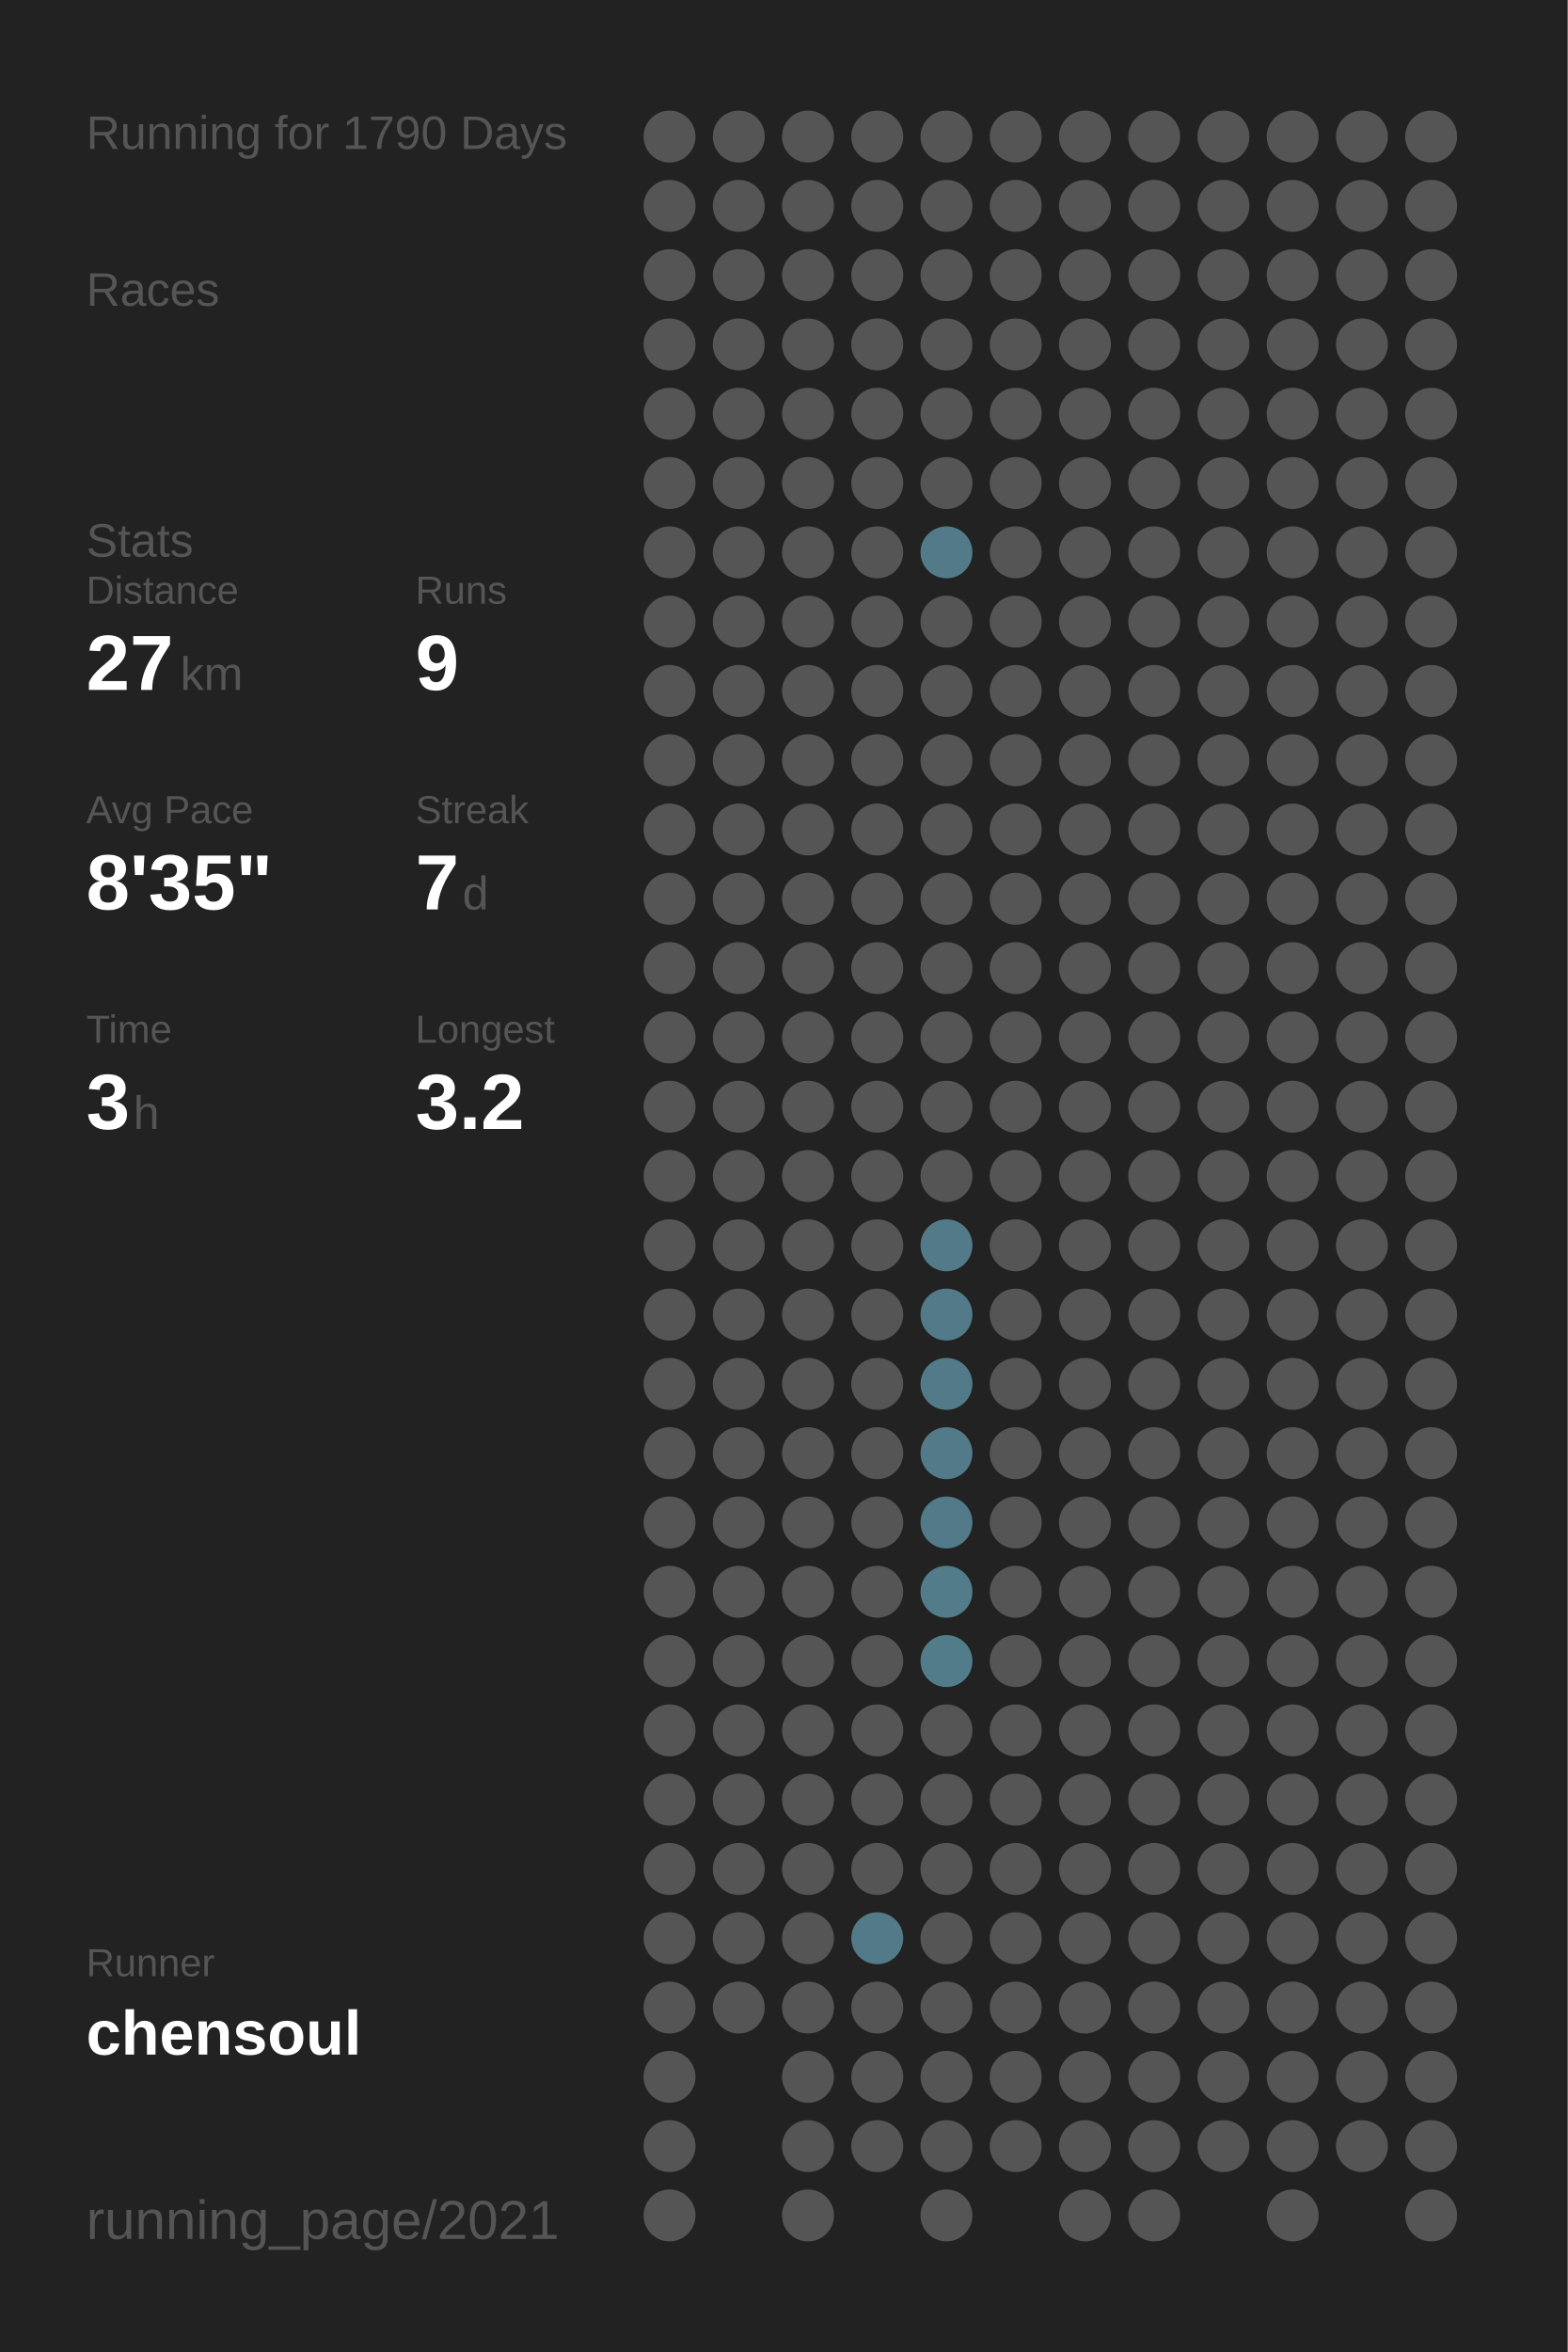
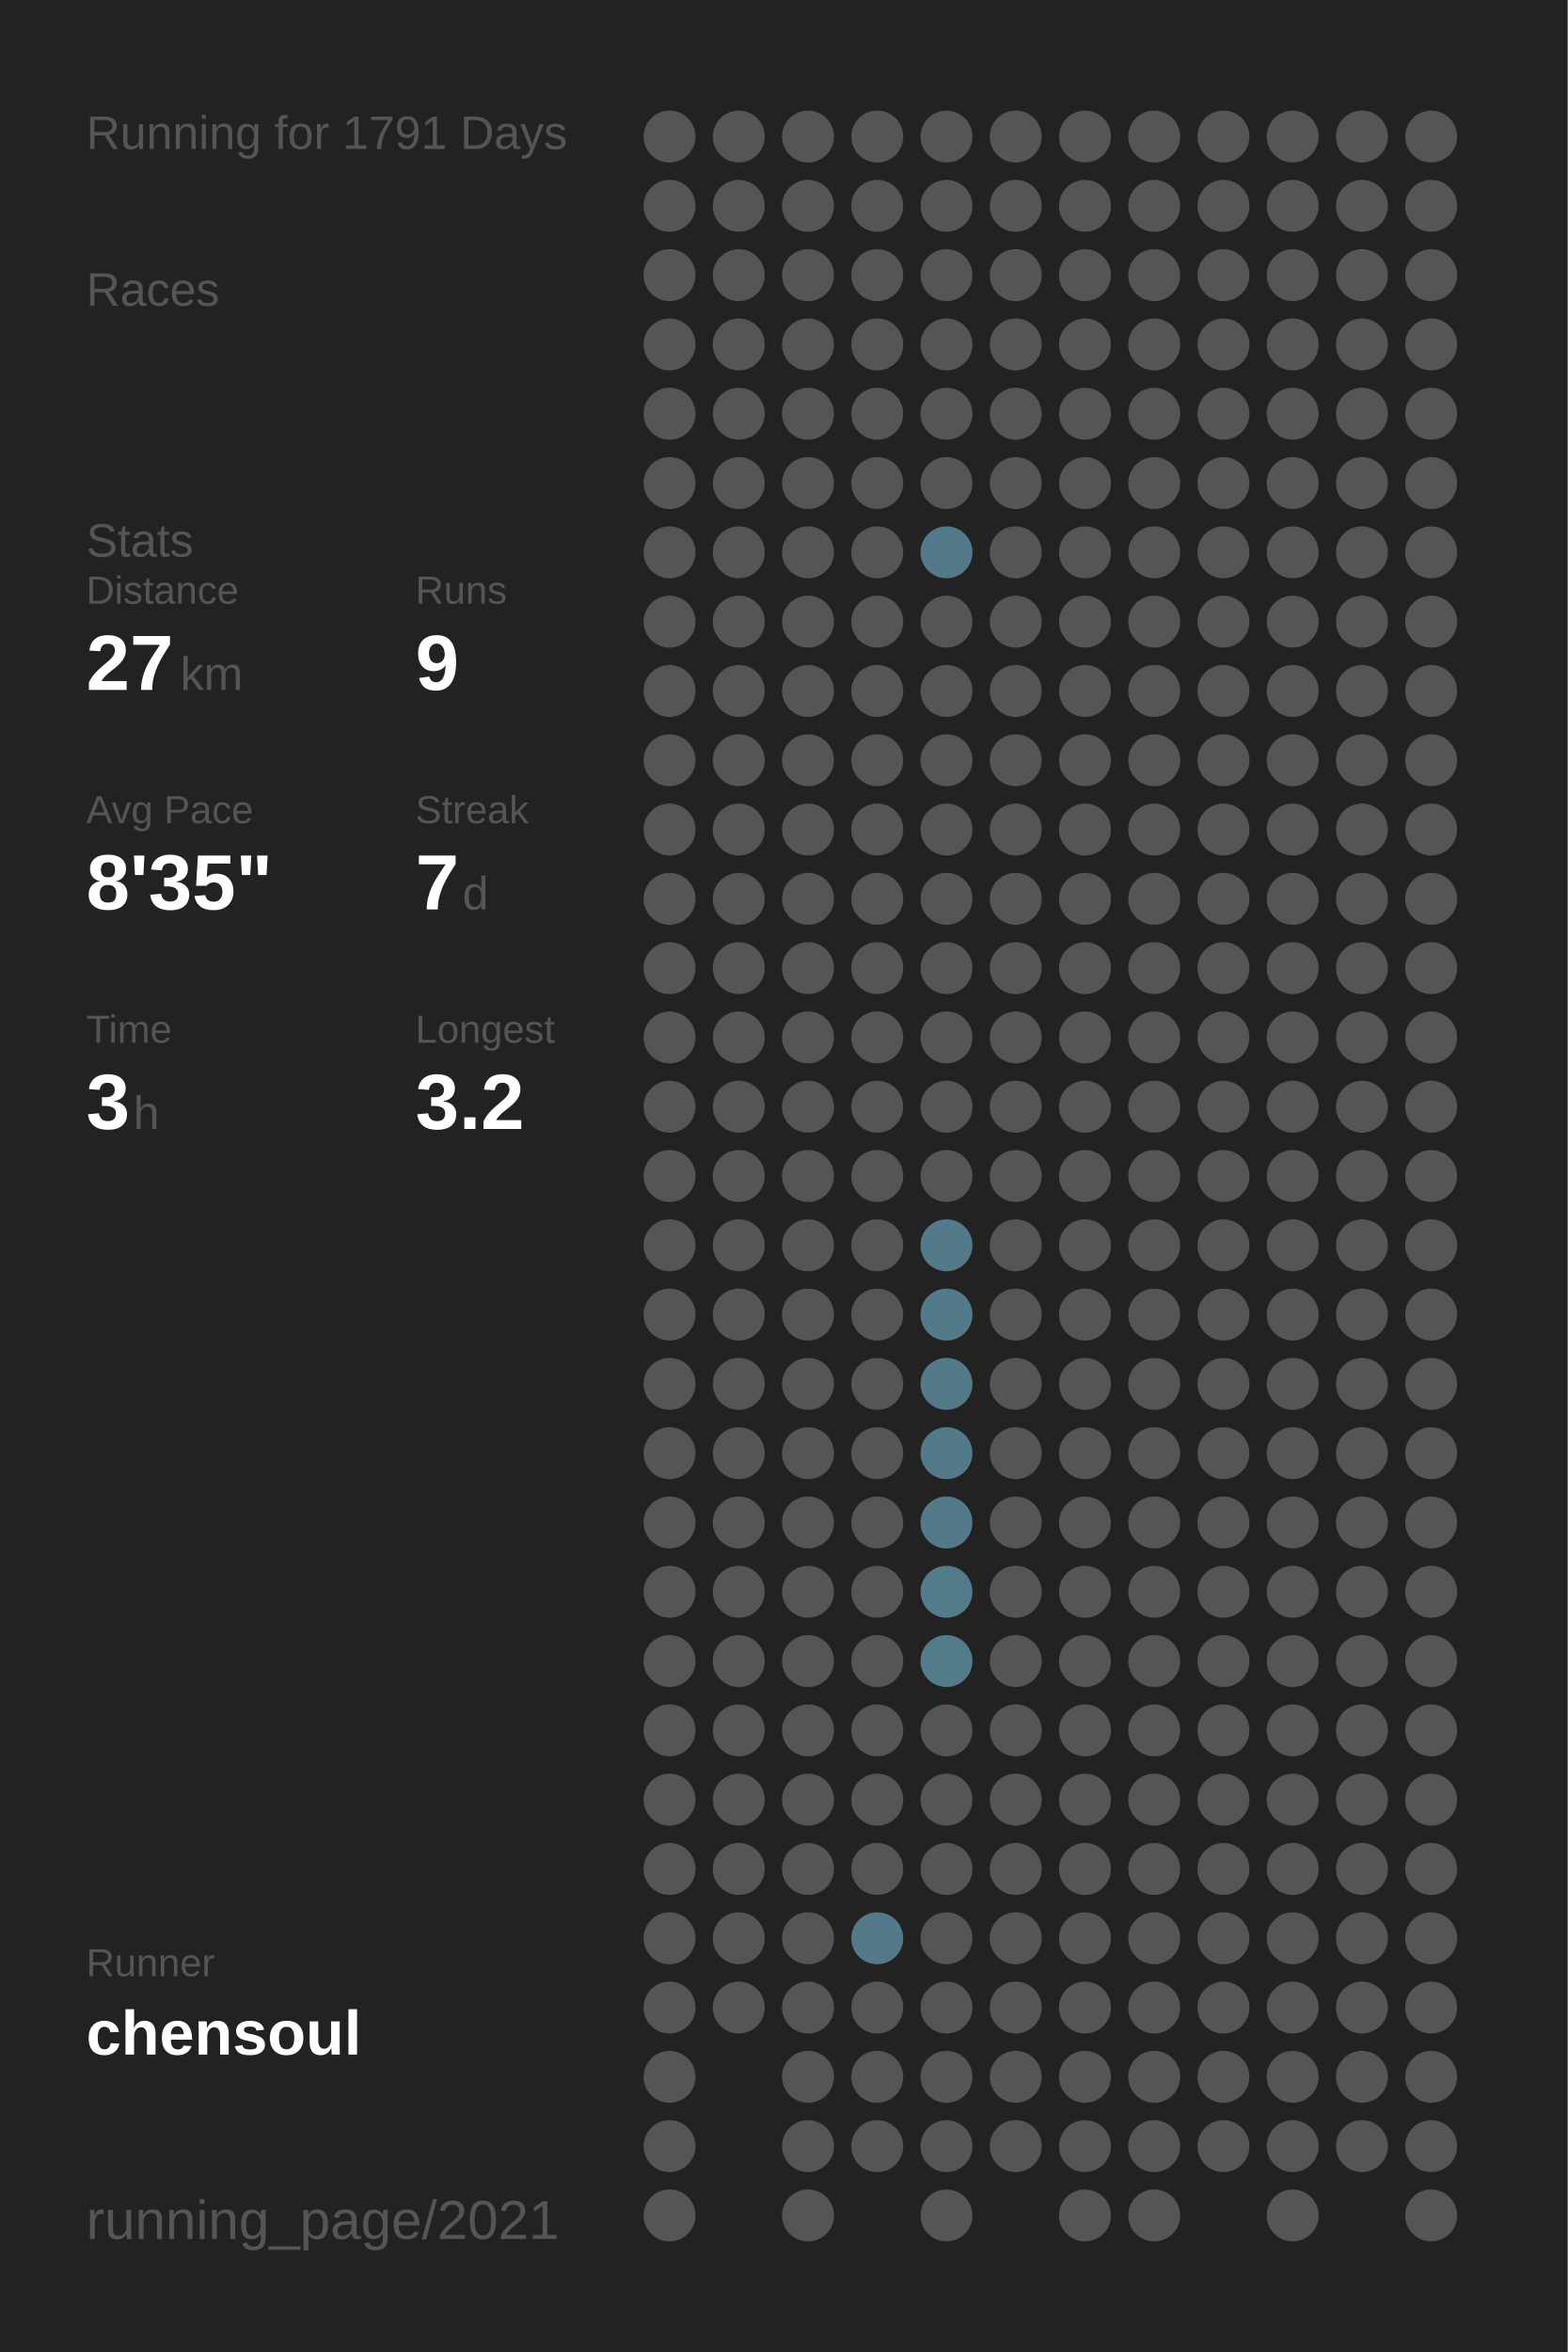
<svg xmlns="http://www.w3.org/2000/svg" baseProfile="full" height="300mm" version="1.1" viewBox="0,0,200,300" width="200mm">
  <defs />
  <rect fill="#222222" height="300" width="200" x="0" y="0" />
-   <text fill="#555555" style="font-size:6px; font-family:Arial;" x="11" y="19">Running for 1790 Days</text>
+   <text fill="#555555" style="font-size:6px; font-family:Arial;" x="11" y="19">Running for 1791 Days</text>
  <text fill="#555555" style="font-size:6px; font-family:Arial;" x="11" y="39">Races</text>
  <text fill="#555555" style="font-size:6px; font-family:Arial;" x="11" y="71">Stats</text>
  <text fill="#555555" style="font-size:5px; font-family:Arial;" x="11" y="77">Distance</text>
  <text fill="#FFFFFF" style="font-size:10px; font-family:Arial; font-weight:bold;" x="11" y="88">27</text>
  <text fill="#555555" style="font-size:6px; font-family:Arial;" x="23" y="88">km</text>
  <text fill="#555555" style="font-size:5px; font-family:Arial;" x="53" y="77">Runs</text>
  <text fill="#FFFFFF" style="font-size:10px; font-family:Arial; font-weight:bold;" x="53" y="88">9</text>
  <text fill="#555555" style="font-size:5px; font-family:Arial;" x="11" y="105">Avg Pace</text>
  <text fill="#FFFFFF" style="font-size:10px; font-family:Arial; font-weight:bold;" x="11" y="116">8'35"</text>
  <text fill="#555555" style="font-size:5px; font-family:Arial;" x="53" y="105">Streak</text>
  <text fill="#FFFFFF" style="font-size:10px; font-family:Arial; font-weight:bold;" x="53" y="116">7</text>
  <text fill="#555555" style="font-size:6px; font-family:Arial;" x="59" y="116">d</text>
  <text fill="#555555" style="font-size:5px; font-family:Arial;" x="11" y="133">Time</text>
  <text fill="#FFFFFF" style="font-size:10px; font-family:Arial; font-weight:bold;" x="11" y="144">3</text>
  <text fill="#555555" style="font-size:6px; font-family:Arial;" x="17" y="144">h</text>
  <text fill="#555555" style="font-size:5px; font-family:Arial;" x="53" y="133">Longest</text>
  <text fill="#FFFFFF" style="font-size:10px; font-family:Arial; font-weight:bold;" x="53" y="144">3.2</text>
  <text fill="#555555" style="font-size:5px; font-family:Arial;" x="11" y="252.065">Runner</text>
  <text fill="#FFFFFF" style="font-size:8px; font-family:Arial; font-weight:bold;" x="11" y="262.065">chensoul</text>
  <text fill="#555555" style="font-size:7px; font-family:Arial;" x="11" y="285.581">running_page/2021</text>
  <circle cx="85.417" cy="17.419" fill="#555555" r="3.312" />
  <circle cx="85.417" cy="26.258" fill="#555555" r="3.312" />
  <circle cx="85.417" cy="35.097" fill="#555555" r="3.312" />
  <circle cx="85.417" cy="43.935" fill="#555555" r="3.312" />
  <circle cx="85.417" cy="52.774" fill="#555555" r="3.312" />
  <circle cx="85.417" cy="61.613" fill="#555555" r="3.312" />
  <circle cx="85.417" cy="70.452" fill="#555555" r="3.312" />
  <circle cx="85.417" cy="79.29" fill="#555555" r="3.312" />
  <circle cx="85.417" cy="88.129" fill="#555555" r="3.312" />
  <circle cx="85.417" cy="96.968" fill="#555555" r="3.312" />
  <circle cx="85.417" cy="105.806" fill="#555555" r="3.312" />
  <circle cx="85.417" cy="114.645" fill="#555555" r="3.312" />
  <circle cx="85.417" cy="123.484" fill="#555555" r="3.312" />
  <circle cx="85.417" cy="132.323" fill="#555555" r="3.312" />
  <circle cx="85.417" cy="141.161" fill="#555555" r="3.312" />
  <circle cx="85.417" cy="150" fill="#555555" r="3.312" />
  <circle cx="85.417" cy="158.839" fill="#555555" r="3.312" />
  <circle cx="85.417" cy="167.677" fill="#555555" r="3.312" />
  <circle cx="85.417" cy="176.516" fill="#555555" r="3.312" />
  <circle cx="85.417" cy="185.355" fill="#555555" r="3.312" />
  <circle cx="85.417" cy="194.194" fill="#555555" r="3.312" />
  <circle cx="85.417" cy="203.032" fill="#555555" r="3.312" />
  <circle cx="85.417" cy="211.871" fill="#555555" r="3.312" />
  <circle cx="85.417" cy="220.71" fill="#555555" r="3.312" />
  <circle cx="85.417" cy="229.548" fill="#555555" r="3.312" />
  <circle cx="85.417" cy="238.387" fill="#555555" r="3.312" />
  <circle cx="85.417" cy="247.226" fill="#555555" r="3.312" />
  <circle cx="85.417" cy="256.065" fill="#555555" r="3.312" />
  <circle cx="85.417" cy="264.903" fill="#555555" r="3.312" />
  <circle cx="85.417" cy="273.742" fill="#555555" r="3.312" />
  <circle cx="85.417" cy="282.581" fill="#555555" r="3.312" />
  <circle cx="94.25" cy="17.419" fill="#555555" r="3.312" />
  <circle cx="94.25" cy="26.258" fill="#555555" r="3.312" />
  <circle cx="94.25" cy="35.097" fill="#555555" r="3.312" />
  <circle cx="94.25" cy="43.935" fill="#555555" r="3.312" />
  <circle cx="94.25" cy="52.774" fill="#555555" r="3.312" />
  <circle cx="94.25" cy="61.613" fill="#555555" r="3.312" />
  <circle cx="94.25" cy="70.452" fill="#555555" r="3.312" />
  <circle cx="94.25" cy="79.29" fill="#555555" r="3.312" />
  <circle cx="94.25" cy="88.129" fill="#555555" r="3.312" />
  <circle cx="94.25" cy="96.968" fill="#555555" r="3.312" />
  <circle cx="94.25" cy="105.806" fill="#555555" r="3.312" />
  <circle cx="94.25" cy="114.645" fill="#555555" r="3.312" />
  <circle cx="94.25" cy="123.484" fill="#555555" r="3.312" />
  <circle cx="94.25" cy="132.323" fill="#555555" r="3.312" />
  <circle cx="94.25" cy="141.161" fill="#555555" r="3.312" />
  <circle cx="94.25" cy="150" fill="#555555" r="3.312" />
  <circle cx="94.25" cy="158.839" fill="#555555" r="3.312" />
  <circle cx="94.25" cy="167.677" fill="#555555" r="3.312" />
  <circle cx="94.25" cy="176.516" fill="#555555" r="3.312" />
  <circle cx="94.25" cy="185.355" fill="#555555" r="3.312" />
  <circle cx="94.25" cy="194.194" fill="#555555" r="3.312" />
  <circle cx="94.25" cy="203.032" fill="#555555" r="3.312" />
  <circle cx="94.25" cy="211.871" fill="#555555" r="3.312" />
  <circle cx="94.25" cy="220.71" fill="#555555" r="3.312" />
  <circle cx="94.25" cy="229.548" fill="#555555" r="3.312" />
  <circle cx="94.25" cy="238.387" fill="#555555" r="3.312" />
  <circle cx="94.25" cy="247.226" fill="#555555" r="3.312" />
  <circle cx="94.25" cy="256.065" fill="#555555" r="3.312" />
  <circle cx="103.083" cy="17.419" fill="#555555" r="3.312" />
  <circle cx="103.083" cy="26.258" fill="#555555" r="3.312" />
  <circle cx="103.083" cy="35.097" fill="#555555" r="3.312" />
  <circle cx="103.083" cy="43.935" fill="#555555" r="3.312" />
  <circle cx="103.083" cy="52.774" fill="#555555" r="3.312" />
  <circle cx="103.083" cy="61.613" fill="#555555" r="3.312" />
  <circle cx="103.083" cy="70.452" fill="#555555" r="3.312" />
  <circle cx="103.083" cy="79.29" fill="#555555" r="3.312" />
  <circle cx="103.083" cy="88.129" fill="#555555" r="3.312" />
  <circle cx="103.083" cy="96.968" fill="#555555" r="3.312" />
  <circle cx="103.083" cy="105.806" fill="#555555" r="3.312" />
  <circle cx="103.083" cy="114.645" fill="#555555" r="3.312" />
  <circle cx="103.083" cy="123.484" fill="#555555" r="3.312" />
  <circle cx="103.083" cy="132.323" fill="#555555" r="3.312" />
  <circle cx="103.083" cy="141.161" fill="#555555" r="3.312" />
  <circle cx="103.083" cy="150" fill="#555555" r="3.312" />
  <circle cx="103.083" cy="158.839" fill="#555555" r="3.312" />
  <circle cx="103.083" cy="167.677" fill="#555555" r="3.312" />
  <circle cx="103.083" cy="176.516" fill="#555555" r="3.312" />
  <circle cx="103.083" cy="185.355" fill="#555555" r="3.312" />
  <circle cx="103.083" cy="194.194" fill="#555555" r="3.312" />
  <circle cx="103.083" cy="203.032" fill="#555555" r="3.312" />
  <circle cx="103.083" cy="211.871" fill="#555555" r="3.312" />
  <circle cx="103.083" cy="220.71" fill="#555555" r="3.312" />
  <circle cx="103.083" cy="229.548" fill="#555555" r="3.312" />
  <circle cx="103.083" cy="238.387" fill="#555555" r="3.312" />
  <circle cx="103.083" cy="247.226" fill="#555555" r="3.312" />
  <circle cx="103.083" cy="256.065" fill="#555555" r="3.312" />
  <circle cx="103.083" cy="264.903" fill="#555555" r="3.312" />
  <circle cx="103.083" cy="273.742" fill="#555555" r="3.312" />
  <circle cx="103.083" cy="282.581" fill="#555555" r="3.312" />
  <circle cx="111.917" cy="17.419" fill="#555555" r="3.312" />
  <circle cx="111.917" cy="26.258" fill="#555555" r="3.312" />
  <circle cx="111.917" cy="35.097" fill="#555555" r="3.312" />
  <circle cx="111.917" cy="43.935" fill="#555555" r="3.312" />
  <circle cx="111.917" cy="52.774" fill="#555555" r="3.312" />
  <circle cx="111.917" cy="61.613" fill="#555555" r="3.312" />
  <circle cx="111.917" cy="70.452" fill="#555555" r="3.312" />
  <circle cx="111.917" cy="79.29" fill="#555555" r="3.312" />
  <circle cx="111.917" cy="88.129" fill="#555555" r="3.312" />
  <circle cx="111.917" cy="96.968" fill="#555555" r="3.312" />
  <circle cx="111.917" cy="105.806" fill="#555555" r="3.312" />
  <circle cx="111.917" cy="114.645" fill="#555555" r="3.312" />
  <circle cx="111.917" cy="123.484" fill="#555555" r="3.312" />
  <circle cx="111.917" cy="132.323" fill="#555555" r="3.312" />
  <circle cx="111.917" cy="141.161" fill="#555555" r="3.312" />
  <circle cx="111.917" cy="150" fill="#555555" r="3.312" />
  <circle cx="111.917" cy="158.839" fill="#555555" r="3.312" />
  <circle cx="111.917" cy="167.677" fill="#555555" r="3.312" />
  <circle cx="111.917" cy="176.516" fill="#555555" r="3.312" />
  <circle cx="111.917" cy="185.355" fill="#555555" r="3.312" />
  <circle cx="111.917" cy="194.194" fill="#555555" r="3.312" />
  <circle cx="111.917" cy="203.032" fill="#555555" r="3.312" />
  <circle cx="111.917" cy="211.871" fill="#555555" r="3.312" />
  <circle cx="111.917" cy="220.71" fill="#555555" r="3.312" />
  <circle cx="111.917" cy="229.548" fill="#555555" r="3.312" />
  <circle cx="111.917" cy="238.387" fill="#555555" r="3.312" />
  <circle cx="111.917" cy="247.226" fill="#527a88" r="3.312" />
  <circle cx="111.917" cy="256.065" fill="#555555" r="3.312" />
  <circle cx="111.917" cy="264.903" fill="#555555" r="3.312" />
  <circle cx="111.917" cy="273.742" fill="#555555" r="3.312" />
  <circle cx="120.75" cy="17.419" fill="#555555" r="3.312" />
  <circle cx="120.75" cy="26.258" fill="#555555" r="3.312" />
  <circle cx="120.75" cy="35.097" fill="#555555" r="3.312" />
  <circle cx="120.75" cy="43.935" fill="#555555" r="3.312" />
  <circle cx="120.75" cy="52.774" fill="#555555" r="3.312" />
  <circle cx="120.75" cy="61.613" fill="#555555" r="3.312" />
  <circle cx="120.75" cy="70.452" fill="#527a88" r="3.312" />
  <circle cx="120.75" cy="79.29" fill="#555555" r="3.312" />
  <circle cx="120.75" cy="88.129" fill="#555555" r="3.312" />
  <circle cx="120.75" cy="96.968" fill="#555555" r="3.312" />
  <circle cx="120.75" cy="105.806" fill="#555555" r="3.312" />
  <circle cx="120.75" cy="114.645" fill="#555555" r="3.312" />
  <circle cx="120.75" cy="123.484" fill="#555555" r="3.312" />
  <circle cx="120.75" cy="132.323" fill="#555555" r="3.312" />
  <circle cx="120.75" cy="141.161" fill="#555555" r="3.312" />
  <circle cx="120.75" cy="150" fill="#555555" r="3.312" />
  <circle cx="120.75" cy="158.839" fill="#527a88" r="3.312" />
  <circle cx="120.75" cy="167.677" fill="#527a88" r="3.312" />
  <circle cx="120.75" cy="176.516" fill="#527a88" r="3.312" />
  <circle cx="120.75" cy="185.355" fill="#527a88" r="3.312" />
  <circle cx="120.75" cy="194.194" fill="#527a88" r="3.312" />
  <circle cx="120.75" cy="203.032" fill="#527c8a" r="3.312" />
  <circle cx="120.75" cy="211.871" fill="#527c8a" r="3.312" />
  <circle cx="120.75" cy="220.71" fill="#555555" r="3.312" />
  <circle cx="120.75" cy="229.548" fill="#555555" r="3.312" />
  <circle cx="120.75" cy="238.387" fill="#555555" r="3.312" />
  <circle cx="120.75" cy="247.226" fill="#555555" r="3.312" />
  <circle cx="120.75" cy="256.065" fill="#555555" r="3.312" />
  <circle cx="120.75" cy="264.903" fill="#555555" r="3.312" />
  <circle cx="120.75" cy="273.742" fill="#555555" r="3.312" />
  <circle cx="120.75" cy="282.581" fill="#555555" r="3.312" />
  <circle cx="129.583" cy="17.419" fill="#555555" r="3.312" />
  <circle cx="129.583" cy="26.258" fill="#555555" r="3.312" />
  <circle cx="129.583" cy="35.097" fill="#555555" r="3.312" />
  <circle cx="129.583" cy="43.935" fill="#555555" r="3.312" />
  <circle cx="129.583" cy="52.774" fill="#555555" r="3.312" />
  <circle cx="129.583" cy="61.613" fill="#555555" r="3.312" />
  <circle cx="129.583" cy="70.452" fill="#555555" r="3.312" />
  <circle cx="129.583" cy="79.29" fill="#555555" r="3.312" />
  <circle cx="129.583" cy="88.129" fill="#555555" r="3.312" />
  <circle cx="129.583" cy="96.968" fill="#555555" r="3.312" />
  <circle cx="129.583" cy="105.806" fill="#555555" r="3.312" />
  <circle cx="129.583" cy="114.645" fill="#555555" r="3.312" />
  <circle cx="129.583" cy="123.484" fill="#555555" r="3.312" />
  <circle cx="129.583" cy="132.323" fill="#555555" r="3.312" />
  <circle cx="129.583" cy="141.161" fill="#555555" r="3.312" />
  <circle cx="129.583" cy="150" fill="#555555" r="3.312" />
  <circle cx="129.583" cy="158.839" fill="#555555" r="3.312" />
  <circle cx="129.583" cy="167.677" fill="#555555" r="3.312" />
  <circle cx="129.583" cy="176.516" fill="#555555" r="3.312" />
  <circle cx="129.583" cy="185.355" fill="#555555" r="3.312" />
  <circle cx="129.583" cy="194.194" fill="#555555" r="3.312" />
  <circle cx="129.583" cy="203.032" fill="#555555" r="3.312" />
  <circle cx="129.583" cy="211.871" fill="#555555" r="3.312" />
  <circle cx="129.583" cy="220.71" fill="#555555" r="3.312" />
  <circle cx="129.583" cy="229.548" fill="#555555" r="3.312" />
  <circle cx="129.583" cy="238.387" fill="#555555" r="3.312" />
  <circle cx="129.583" cy="247.226" fill="#555555" r="3.312" />
  <circle cx="129.583" cy="256.065" fill="#555555" r="3.312" />
  <circle cx="129.583" cy="264.903" fill="#555555" r="3.312" />
  <circle cx="129.583" cy="273.742" fill="#555555" r="3.312" />
  <circle cx="138.417" cy="17.419" fill="#555555" r="3.312" />
  <circle cx="138.417" cy="26.258" fill="#555555" r="3.312" />
  <circle cx="138.417" cy="35.097" fill="#555555" r="3.312" />
  <circle cx="138.417" cy="43.935" fill="#555555" r="3.312" />
  <circle cx="138.417" cy="52.774" fill="#555555" r="3.312" />
  <circle cx="138.417" cy="61.613" fill="#555555" r="3.312" />
  <circle cx="138.417" cy="70.452" fill="#555555" r="3.312" />
  <circle cx="138.417" cy="79.29" fill="#555555" r="3.312" />
  <circle cx="138.417" cy="88.129" fill="#555555" r="3.312" />
  <circle cx="138.417" cy="96.968" fill="#555555" r="3.312" />
  <circle cx="138.417" cy="105.806" fill="#555555" r="3.312" />
  <circle cx="138.417" cy="114.645" fill="#555555" r="3.312" />
  <circle cx="138.417" cy="123.484" fill="#555555" r="3.312" />
  <circle cx="138.417" cy="132.323" fill="#555555" r="3.312" />
  <circle cx="138.417" cy="141.161" fill="#555555" r="3.312" />
  <circle cx="138.417" cy="150" fill="#555555" r="3.312" />
  <circle cx="138.417" cy="158.839" fill="#555555" r="3.312" />
  <circle cx="138.417" cy="167.677" fill="#555555" r="3.312" />
  <circle cx="138.417" cy="176.516" fill="#555555" r="3.312" />
  <circle cx="138.417" cy="185.355" fill="#555555" r="3.312" />
  <circle cx="138.417" cy="194.194" fill="#555555" r="3.312" />
  <circle cx="138.417" cy="203.032" fill="#555555" r="3.312" />
  <circle cx="138.417" cy="211.871" fill="#555555" r="3.312" />
  <circle cx="138.417" cy="220.71" fill="#555555" r="3.312" />
  <circle cx="138.417" cy="229.548" fill="#555555" r="3.312" />
  <circle cx="138.417" cy="238.387" fill="#555555" r="3.312" />
  <circle cx="138.417" cy="247.226" fill="#555555" r="3.312" />
  <circle cx="138.417" cy="256.065" fill="#555555" r="3.312" />
  <circle cx="138.417" cy="264.903" fill="#555555" r="3.312" />
  <circle cx="138.417" cy="273.742" fill="#555555" r="3.312" />
  <circle cx="138.417" cy="282.581" fill="#555555" r="3.312" />
  <circle cx="147.25" cy="17.419" fill="#555555" r="3.312" />
  <circle cx="147.25" cy="26.258" fill="#555555" r="3.312" />
  <circle cx="147.25" cy="35.097" fill="#555555" r="3.312" />
  <circle cx="147.25" cy="43.935" fill="#555555" r="3.312" />
  <circle cx="147.25" cy="52.774" fill="#555555" r="3.312" />
  <circle cx="147.25" cy="61.613" fill="#555555" r="3.312" />
  <circle cx="147.25" cy="70.452" fill="#555555" r="3.312" />
  <circle cx="147.25" cy="79.29" fill="#555555" r="3.312" />
  <circle cx="147.25" cy="88.129" fill="#555555" r="3.312" />
  <circle cx="147.25" cy="96.968" fill="#555555" r="3.312" />
  <circle cx="147.25" cy="105.806" fill="#555555" r="3.312" />
  <circle cx="147.25" cy="114.645" fill="#555555" r="3.312" />
  <circle cx="147.25" cy="123.484" fill="#555555" r="3.312" />
  <circle cx="147.25" cy="132.323" fill="#555555" r="3.312" />
  <circle cx="147.25" cy="141.161" fill="#555555" r="3.312" />
  <circle cx="147.25" cy="150" fill="#555555" r="3.312" />
  <circle cx="147.25" cy="158.839" fill="#555555" r="3.312" />
  <circle cx="147.25" cy="167.677" fill="#555555" r="3.312" />
  <circle cx="147.25" cy="176.516" fill="#555555" r="3.312" />
  <circle cx="147.25" cy="185.355" fill="#555555" r="3.312" />
  <circle cx="147.25" cy="194.194" fill="#555555" r="3.312" />
  <circle cx="147.25" cy="203.032" fill="#555555" r="3.312" />
  <circle cx="147.25" cy="211.871" fill="#555555" r="3.312" />
  <circle cx="147.25" cy="220.71" fill="#555555" r="3.312" />
  <circle cx="147.25" cy="229.548" fill="#555555" r="3.312" />
  <circle cx="147.25" cy="238.387" fill="#555555" r="3.312" />
  <circle cx="147.25" cy="247.226" fill="#555555" r="3.312" />
  <circle cx="147.25" cy="256.065" fill="#555555" r="3.312" />
  <circle cx="147.25" cy="264.903" fill="#555555" r="3.312" />
  <circle cx="147.25" cy="273.742" fill="#555555" r="3.312" />
  <circle cx="147.25" cy="282.581" fill="#555555" r="3.312" />
  <circle cx="156.083" cy="17.419" fill="#555555" r="3.312" />
  <circle cx="156.083" cy="26.258" fill="#555555" r="3.312" />
  <circle cx="156.083" cy="35.097" fill="#555555" r="3.312" />
  <circle cx="156.083" cy="43.935" fill="#555555" r="3.312" />
  <circle cx="156.083" cy="52.774" fill="#555555" r="3.312" />
  <circle cx="156.083" cy="61.613" fill="#555555" r="3.312" />
  <circle cx="156.083" cy="70.452" fill="#555555" r="3.312" />
  <circle cx="156.083" cy="79.29" fill="#555555" r="3.312" />
  <circle cx="156.083" cy="88.129" fill="#555555" r="3.312" />
  <circle cx="156.083" cy="96.968" fill="#555555" r="3.312" />
  <circle cx="156.083" cy="105.806" fill="#555555" r="3.312" />
  <circle cx="156.083" cy="114.645" fill="#555555" r="3.312" />
  <circle cx="156.083" cy="123.484" fill="#555555" r="3.312" />
  <circle cx="156.083" cy="132.323" fill="#555555" r="3.312" />
  <circle cx="156.083" cy="141.161" fill="#555555" r="3.312" />
  <circle cx="156.083" cy="150" fill="#555555" r="3.312" />
  <circle cx="156.083" cy="158.839" fill="#555555" r="3.312" />
  <circle cx="156.083" cy="167.677" fill="#555555" r="3.312" />
  <circle cx="156.083" cy="176.516" fill="#555555" r="3.312" />
  <circle cx="156.083" cy="185.355" fill="#555555" r="3.312" />
  <circle cx="156.083" cy="194.194" fill="#555555" r="3.312" />
  <circle cx="156.083" cy="203.032" fill="#555555" r="3.312" />
  <circle cx="156.083" cy="211.871" fill="#555555" r="3.312" />
  <circle cx="156.083" cy="220.71" fill="#555555" r="3.312" />
  <circle cx="156.083" cy="229.548" fill="#555555" r="3.312" />
  <circle cx="156.083" cy="238.387" fill="#555555" r="3.312" />
  <circle cx="156.083" cy="247.226" fill="#555555" r="3.312" />
  <circle cx="156.083" cy="256.065" fill="#555555" r="3.312" />
  <circle cx="156.083" cy="264.903" fill="#555555" r="3.312" />
  <circle cx="156.083" cy="273.742" fill="#555555" r="3.312" />
  <circle cx="164.917" cy="17.419" fill="#555555" r="3.312" />
  <circle cx="164.917" cy="26.258" fill="#555555" r="3.312" />
  <circle cx="164.917" cy="35.097" fill="#555555" r="3.312" />
  <circle cx="164.917" cy="43.935" fill="#555555" r="3.312" />
  <circle cx="164.917" cy="52.774" fill="#555555" r="3.312" />
  <circle cx="164.917" cy="61.613" fill="#555555" r="3.312" />
  <circle cx="164.917" cy="70.452" fill="#555555" r="3.312" />
  <circle cx="164.917" cy="79.29" fill="#555555" r="3.312" />
  <circle cx="164.917" cy="88.129" fill="#555555" r="3.312" />
  <circle cx="164.917" cy="96.968" fill="#555555" r="3.312" />
  <circle cx="164.917" cy="105.806" fill="#555555" r="3.312" />
  <circle cx="164.917" cy="114.645" fill="#555555" r="3.312" />
  <circle cx="164.917" cy="123.484" fill="#555555" r="3.312" />
  <circle cx="164.917" cy="132.323" fill="#555555" r="3.312" />
  <circle cx="164.917" cy="141.161" fill="#555555" r="3.312" />
  <circle cx="164.917" cy="150" fill="#555555" r="3.312" />
  <circle cx="164.917" cy="158.839" fill="#555555" r="3.312" />
  <circle cx="164.917" cy="167.677" fill="#555555" r="3.312" />
  <circle cx="164.917" cy="176.516" fill="#555555" r="3.312" />
  <circle cx="164.917" cy="185.355" fill="#555555" r="3.312" />
  <circle cx="164.917" cy="194.194" fill="#555555" r="3.312" />
  <circle cx="164.917" cy="203.032" fill="#555555" r="3.312" />
  <circle cx="164.917" cy="211.871" fill="#555555" r="3.312" />
  <circle cx="164.917" cy="220.71" fill="#555555" r="3.312" />
  <circle cx="164.917" cy="229.548" fill="#555555" r="3.312" />
  <circle cx="164.917" cy="238.387" fill="#555555" r="3.312" />
  <circle cx="164.917" cy="247.226" fill="#555555" r="3.312" />
  <circle cx="164.917" cy="256.065" fill="#555555" r="3.312" />
  <circle cx="164.917" cy="264.903" fill="#555555" r="3.312" />
  <circle cx="164.917" cy="273.742" fill="#555555" r="3.312" />
  <circle cx="164.917" cy="282.581" fill="#555555" r="3.312" />
  <circle cx="173.75" cy="17.419" fill="#555555" r="3.312" />
  <circle cx="173.75" cy="26.258" fill="#555555" r="3.312" />
  <circle cx="173.75" cy="35.097" fill="#555555" r="3.312" />
  <circle cx="173.75" cy="43.935" fill="#555555" r="3.312" />
  <circle cx="173.75" cy="52.774" fill="#555555" r="3.312" />
  <circle cx="173.75" cy="61.613" fill="#555555" r="3.312" />
  <circle cx="173.75" cy="70.452" fill="#555555" r="3.312" />
  <circle cx="173.75" cy="79.29" fill="#555555" r="3.312" />
  <circle cx="173.75" cy="88.129" fill="#555555" r="3.312" />
  <circle cx="173.75" cy="96.968" fill="#555555" r="3.312" />
  <circle cx="173.75" cy="105.806" fill="#555555" r="3.312" />
  <circle cx="173.75" cy="114.645" fill="#555555" r="3.312" />
  <circle cx="173.75" cy="123.484" fill="#555555" r="3.312" />
  <circle cx="173.75" cy="132.323" fill="#555555" r="3.312" />
  <circle cx="173.75" cy="141.161" fill="#555555" r="3.312" />
  <circle cx="173.75" cy="150" fill="#555555" r="3.312" />
  <circle cx="173.75" cy="158.839" fill="#555555" r="3.312" />
  <circle cx="173.75" cy="167.677" fill="#555555" r="3.312" />
  <circle cx="173.75" cy="176.516" fill="#555555" r="3.312" />
  <circle cx="173.75" cy="185.355" fill="#555555" r="3.312" />
  <circle cx="173.75" cy="194.194" fill="#555555" r="3.312" />
  <circle cx="173.75" cy="203.032" fill="#555555" r="3.312" />
  <circle cx="173.75" cy="211.871" fill="#555555" r="3.312" />
  <circle cx="173.75" cy="220.71" fill="#555555" r="3.312" />
  <circle cx="173.75" cy="229.548" fill="#555555" r="3.312" />
  <circle cx="173.75" cy="238.387" fill="#555555" r="3.312" />
  <circle cx="173.75" cy="247.226" fill="#555555" r="3.312" />
  <circle cx="173.75" cy="256.065" fill="#555555" r="3.312" />
  <circle cx="173.75" cy="264.903" fill="#555555" r="3.312" />
  <circle cx="173.75" cy="273.742" fill="#555555" r="3.312" />
  <circle cx="182.583" cy="17.419" fill="#555555" r="3.312" />
  <circle cx="182.583" cy="26.258" fill="#555555" r="3.312" />
  <circle cx="182.583" cy="35.097" fill="#555555" r="3.312" />
  <circle cx="182.583" cy="43.935" fill="#555555" r="3.312" />
  <circle cx="182.583" cy="52.774" fill="#555555" r="3.312" />
  <circle cx="182.583" cy="61.613" fill="#555555" r="3.312" />
  <circle cx="182.583" cy="70.452" fill="#555555" r="3.312" />
  <circle cx="182.583" cy="79.29" fill="#555555" r="3.312" />
  <circle cx="182.583" cy="88.129" fill="#555555" r="3.312" />
  <circle cx="182.583" cy="96.968" fill="#555555" r="3.312" />
  <circle cx="182.583" cy="105.806" fill="#555555" r="3.312" />
  <circle cx="182.583" cy="114.645" fill="#555555" r="3.312" />
  <circle cx="182.583" cy="123.484" fill="#555555" r="3.312" />
  <circle cx="182.583" cy="132.323" fill="#555555" r="3.312" />
  <circle cx="182.583" cy="141.161" fill="#555555" r="3.312" />
  <circle cx="182.583" cy="150" fill="#555555" r="3.312" />
  <circle cx="182.583" cy="158.839" fill="#555555" r="3.312" />
  <circle cx="182.583" cy="167.677" fill="#555555" r="3.312" />
  <circle cx="182.583" cy="176.516" fill="#555555" r="3.312" />
  <circle cx="182.583" cy="185.355" fill="#555555" r="3.312" />
  <circle cx="182.583" cy="194.194" fill="#555555" r="3.312" />
  <circle cx="182.583" cy="203.032" fill="#555555" r="3.312" />
  <circle cx="182.583" cy="211.871" fill="#555555" r="3.312" />
  <circle cx="182.583" cy="220.71" fill="#555555" r="3.312" />
  <circle cx="182.583" cy="229.548" fill="#555555" r="3.312" />
  <circle cx="182.583" cy="238.387" fill="#555555" r="3.312" />
  <circle cx="182.583" cy="247.226" fill="#555555" r="3.312" />
  <circle cx="182.583" cy="256.065" fill="#555555" r="3.312" />
  <circle cx="182.583" cy="264.903" fill="#555555" r="3.312" />
  <circle cx="182.583" cy="273.742" fill="#555555" r="3.312" />
  <circle cx="182.583" cy="282.581" fill="#555555" r="3.312" />
</svg>
